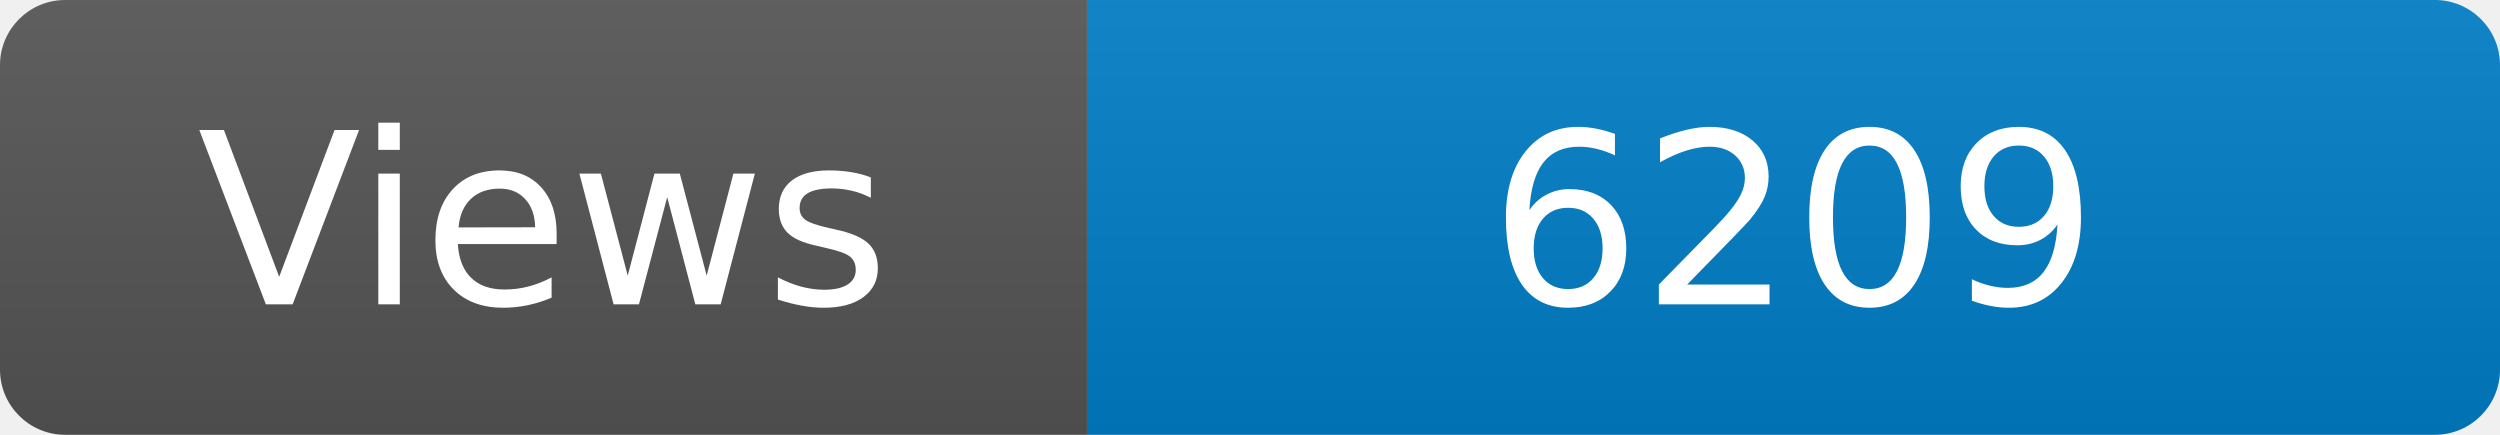
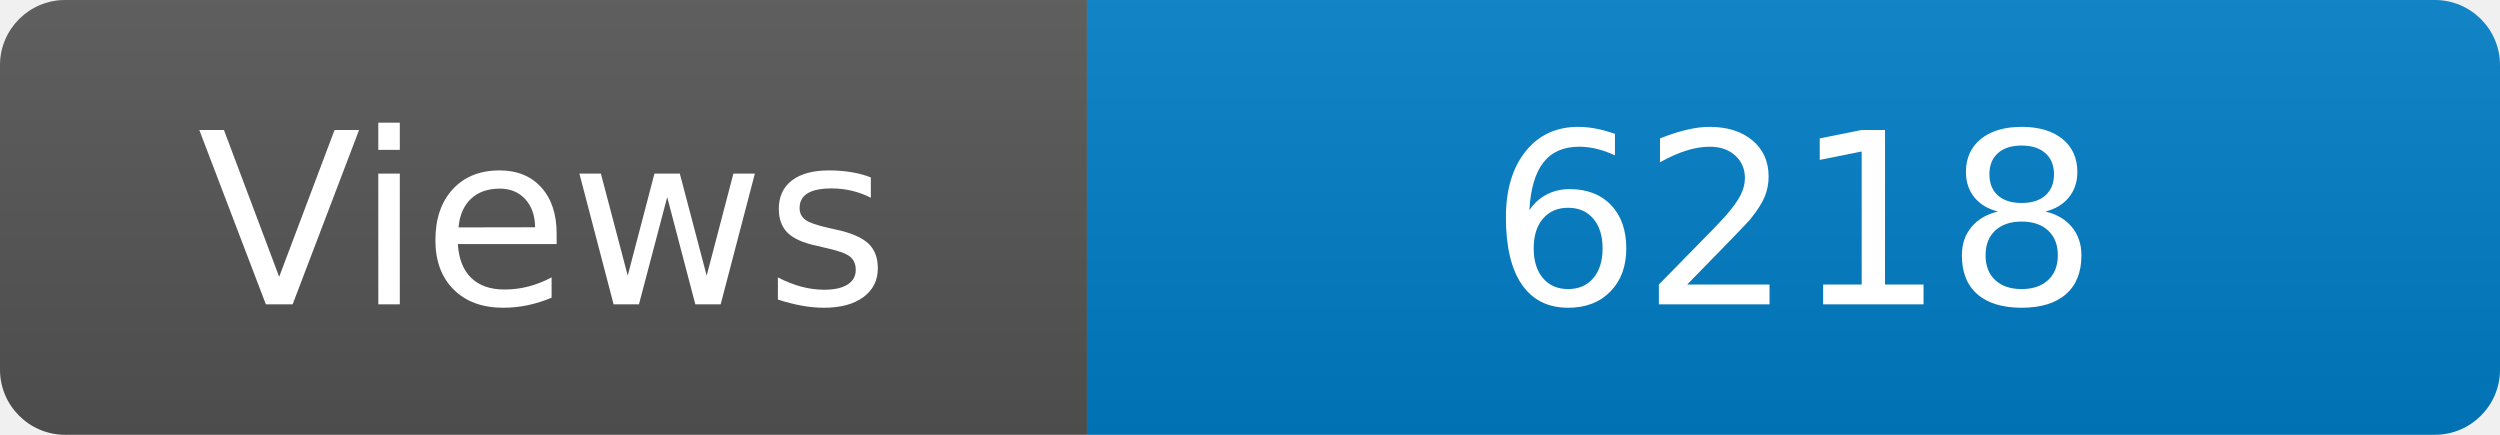
<svg xmlns="http://www.w3.org/2000/svg" width="115" height="20" role="img" aria-label="Maintained?: yes">
  <linearGradient id="s" x2="0" y2="100%">
    <stop offset="0" stop-color="#bbb" stop-opacity=".1" />
    <stop offset="1" stop-opacity=".1" />
  </linearGradient>
  <clipPath id="r">
    <rect width="115" height="20" rx="3" fill="#fff" />
  </clipPath>
  <g clip-path="url(#r)">
    <rect width="50" height="20" fill="#555" />
    <rect x="50" width="160" height="20" fill="#007ec6" />
    <rect width="115" height="20" fill="url(#s)" />
  </g>
  <g fill="#fff" text-anchor="middle" font-family="Verdana,Geneva,DejaVu Sans,sans-serif" font-size="110">
    <text x="250" y="140" transform="scale(.1)" fill="#fff">Views</text>
-     <text x="825" y="140" transform="scale(.1)" fill="#fff">6209</text>
+     <text x="825" y="140" transform="scale(.1)" fill="#fff">6218</text>
  </g>
</svg>
